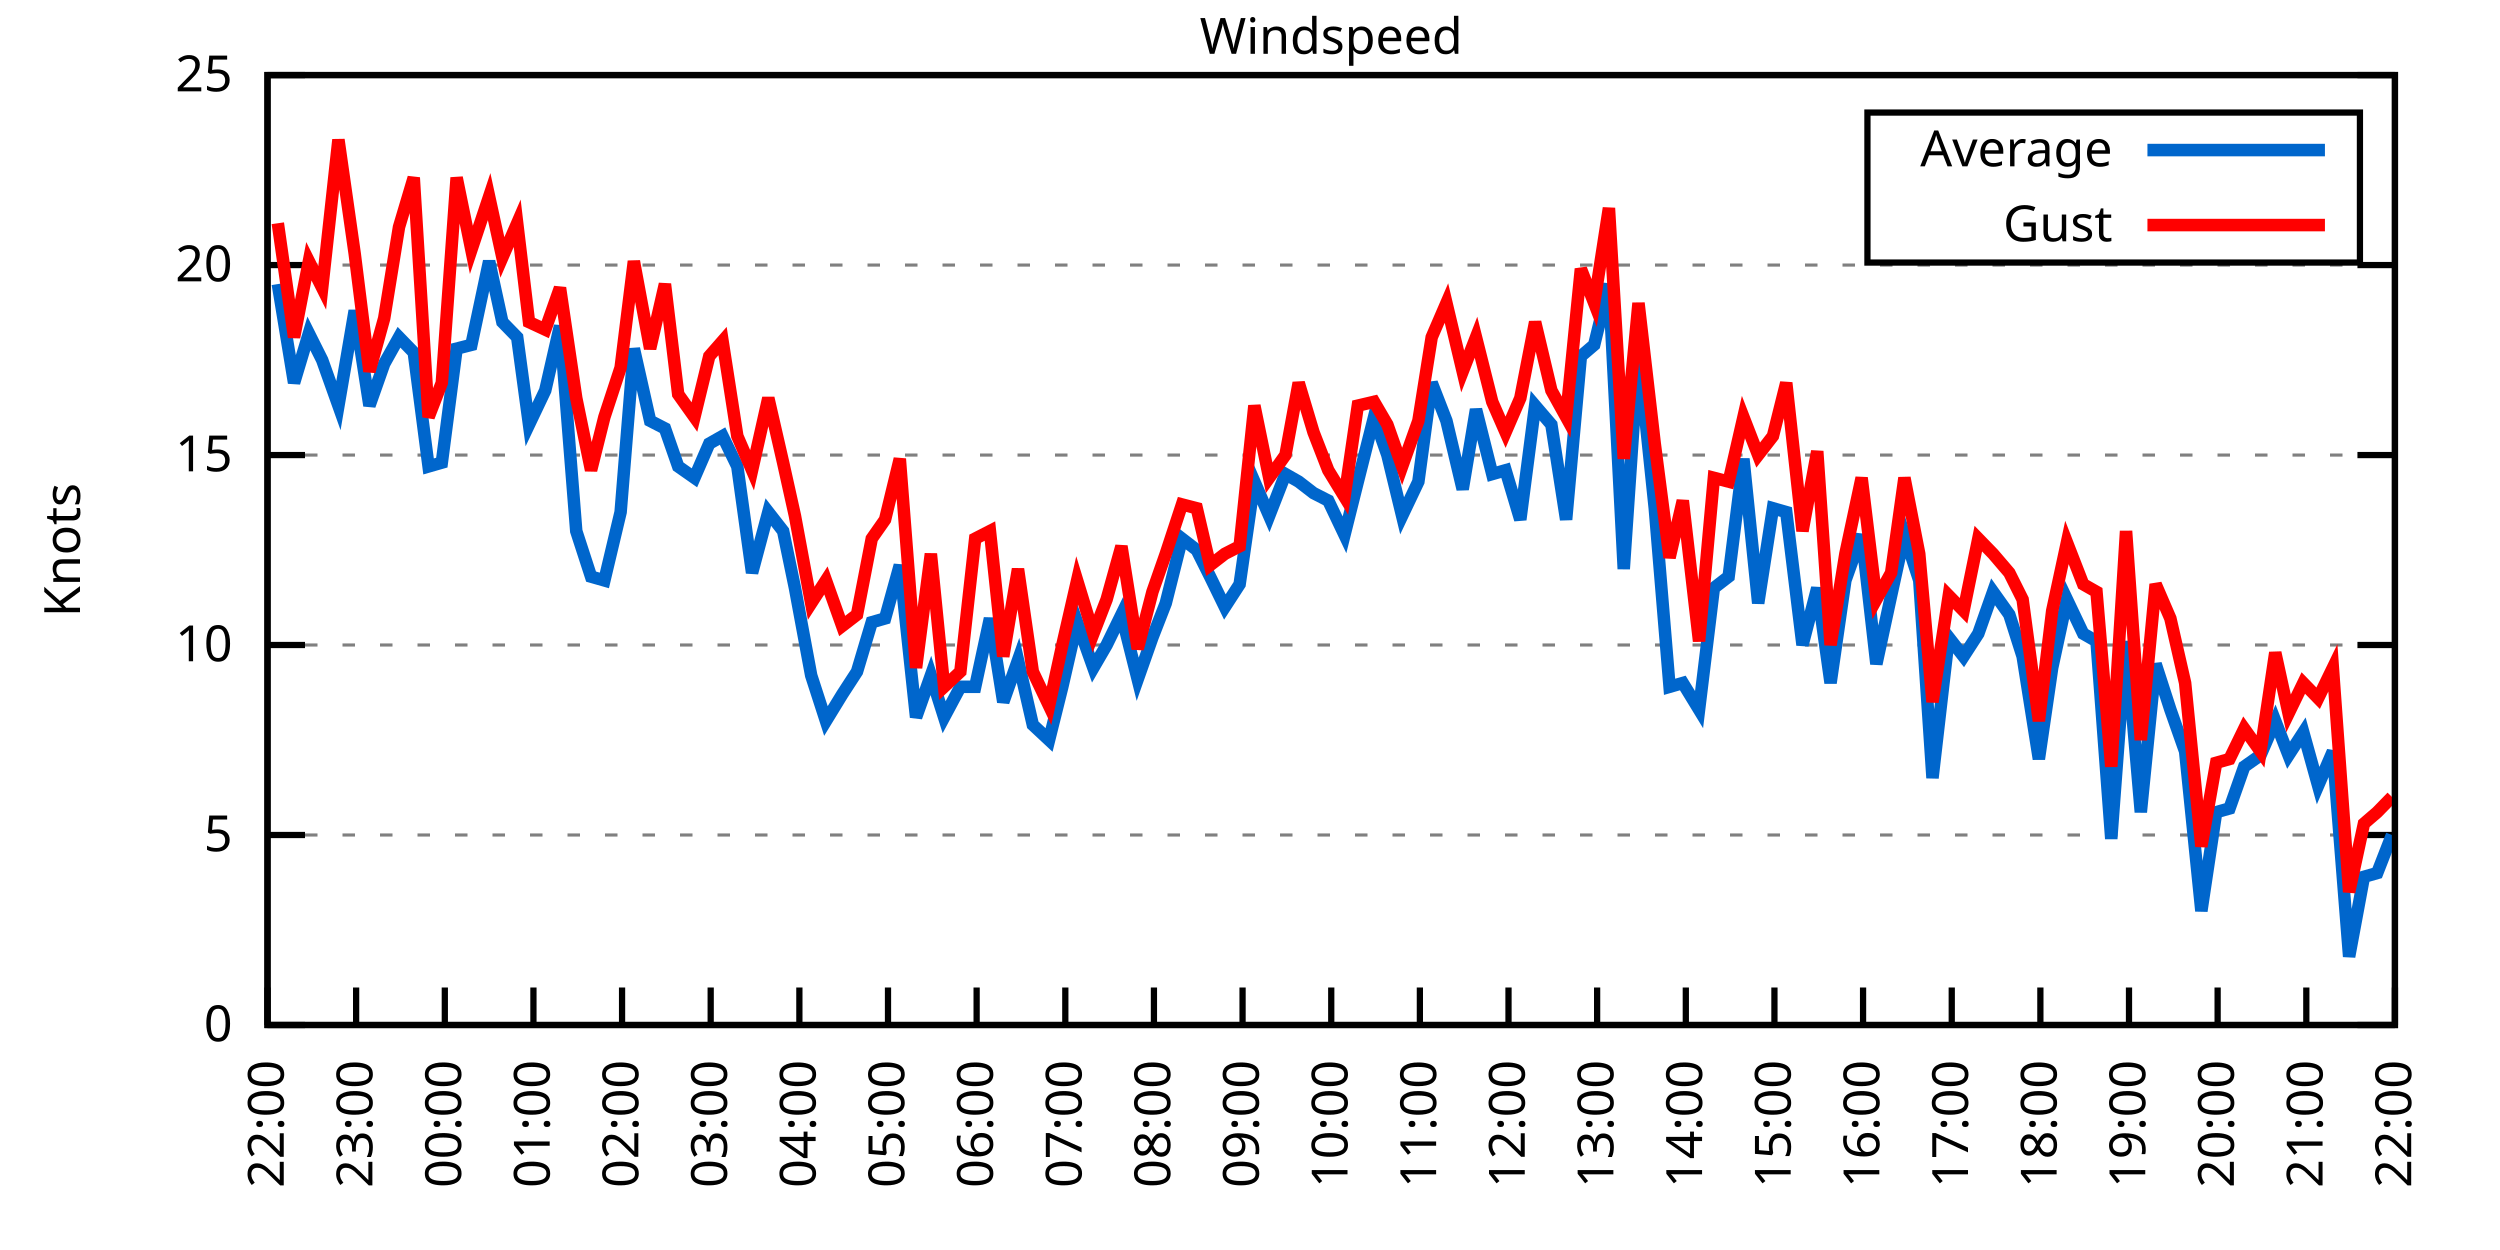
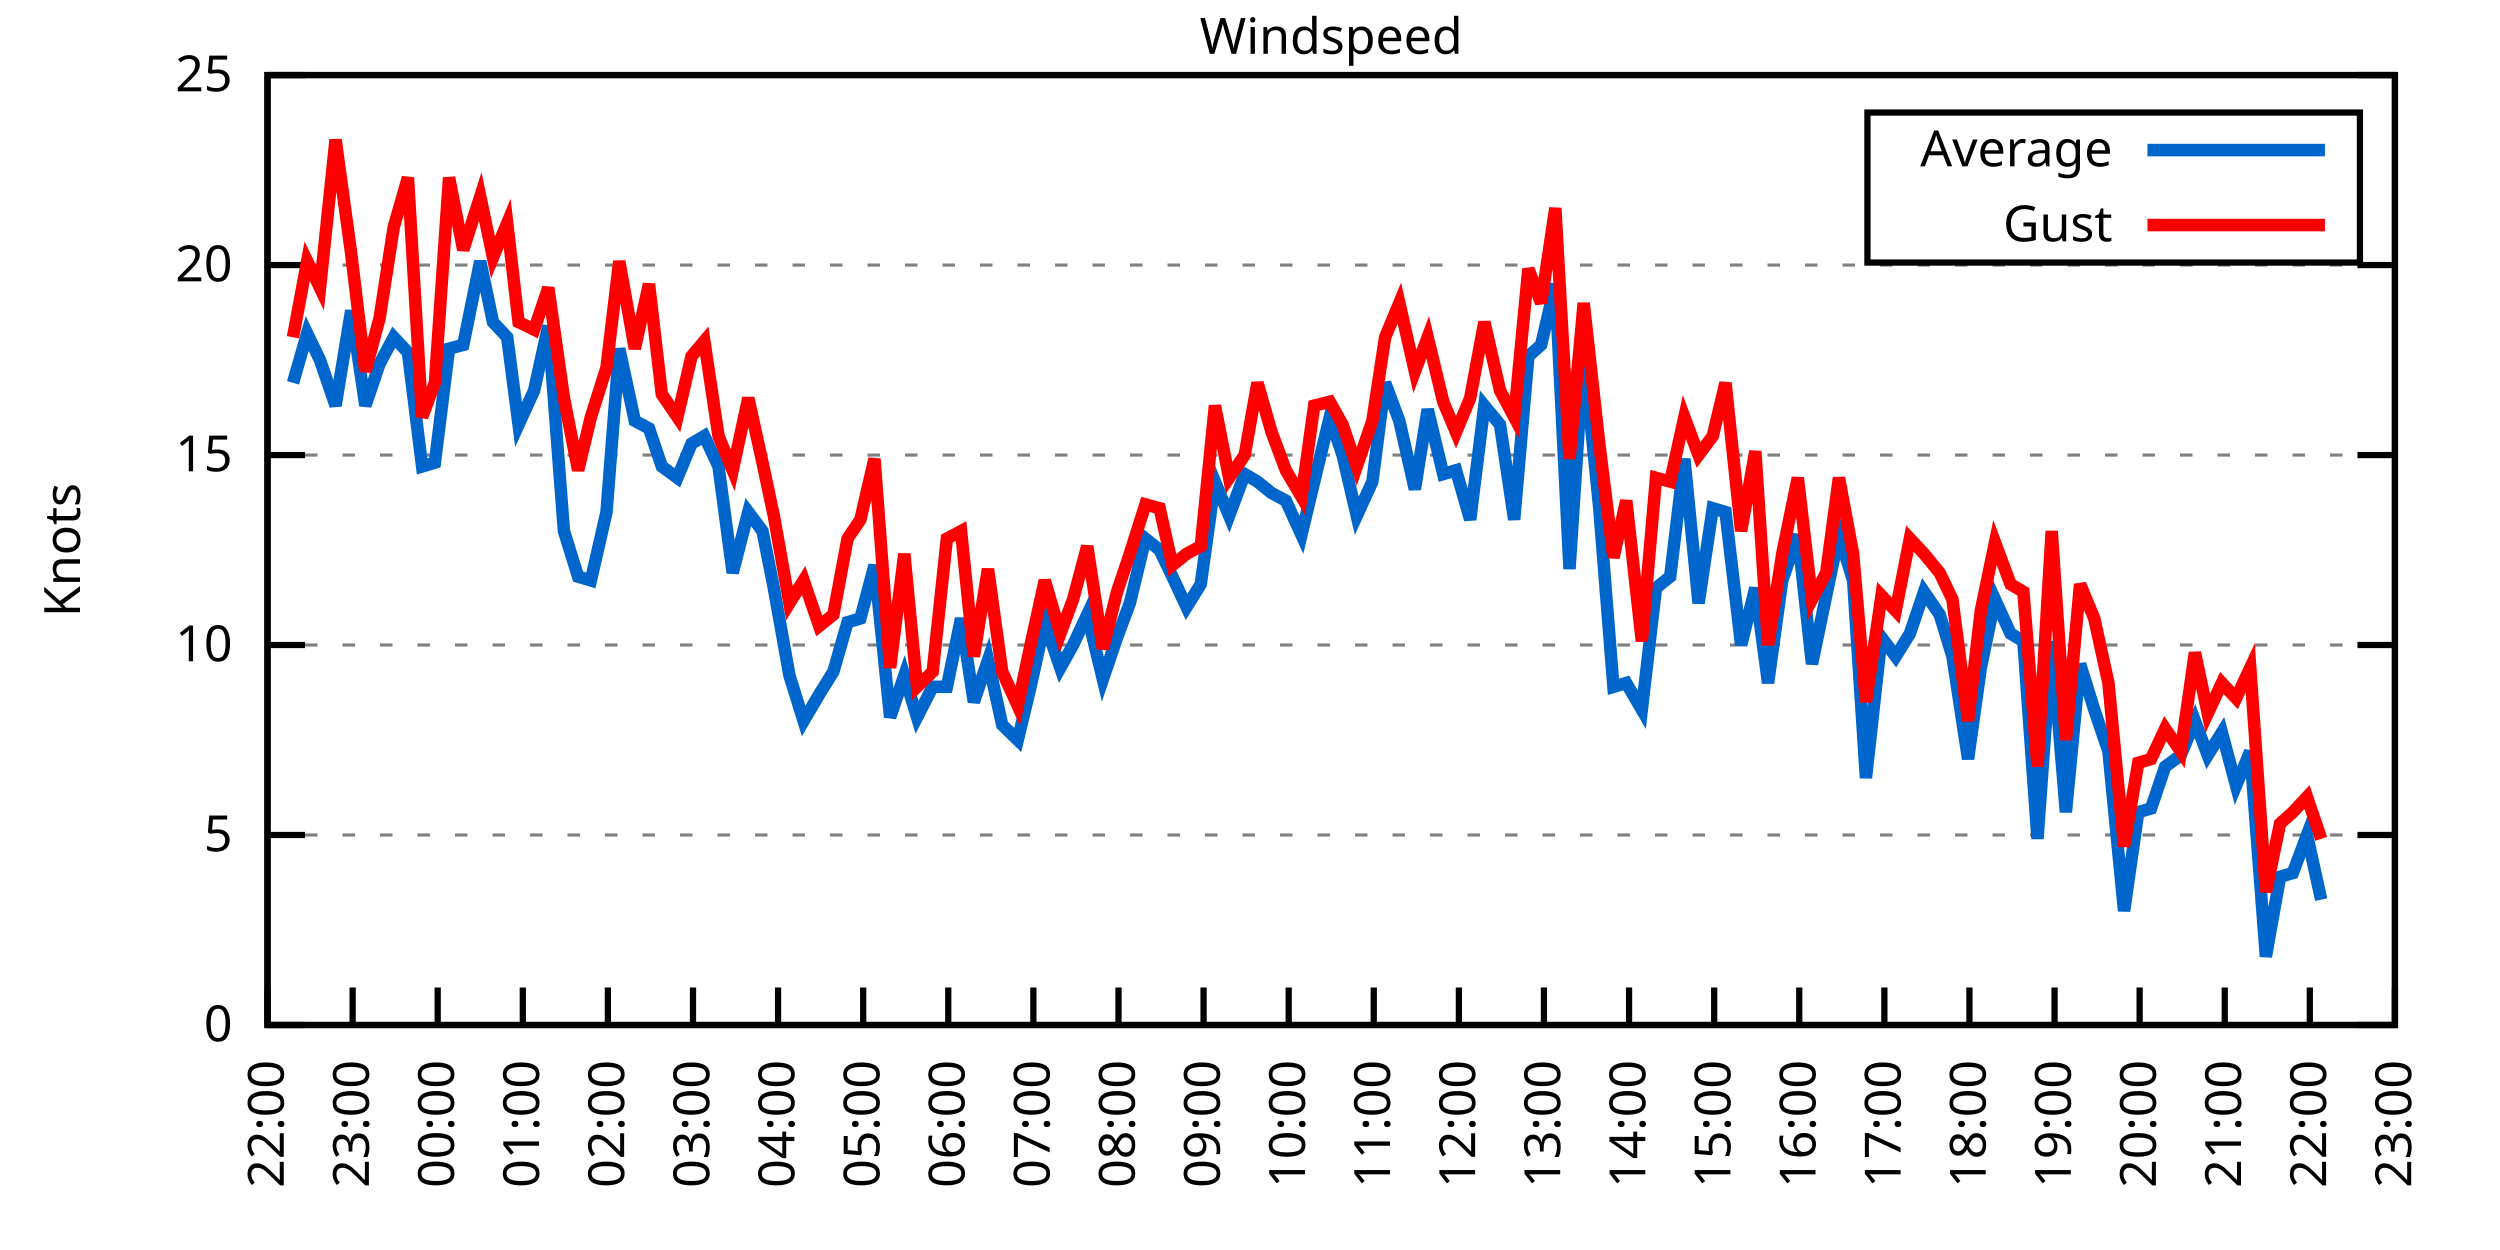
<svg xmlns="http://www.w3.org/2000/svg" xmlns:xlink="http://www.w3.org/1999/xlink" width="400" height="200" viewBox="0 0 400 200">
  <g id="gnuplot_canvas">
    <rect x="0" y="0" width="400" height="200" fill="none" />
    <defs>
      <circle id="gpDot" r="0.5" stroke-width="0.5" stroke="currentColor" />
      <path id="gpPt0" stroke-width="0.333" stroke="currentColor" d="M-1,0 h2 M0,-1 v2" />
      <path id="gpPt1" stroke-width="0.333" stroke="currentColor" d="M-1,-1 L1,1 M1,-1 L-1,1" />
      <path id="gpPt2" stroke-width="0.333" stroke="currentColor" d="M-1,0 L1,0 M0,-1 L0,1 M-1,-1 L1,1 M-1,1 L1,-1" />
      <rect id="gpPt3" stroke-width="0.333" stroke="currentColor" x="-1" y="-1" width="2" height="2" />
      <rect id="gpPt4" stroke-width="0.333" stroke="currentColor" fill="currentColor" x="-1" y="-1" width="2" height="2" />
      <circle id="gpPt5" stroke-width="0.333" stroke="currentColor" cx="0" cy="0" r="1" />
      <use xlink:href="#gpPt5" id="gpPt6" fill="currentColor" stroke="none" />
      <path id="gpPt7" stroke-width="0.333" stroke="currentColor" d="M0,-1.33 L-1.33,0.67 L1.33,0.67 z" />
      <use xlink:href="#gpPt7" id="gpPt8" fill="currentColor" stroke="none" />
      <use xlink:href="#gpPt7" id="gpPt9" stroke="currentColor" transform="rotate(180)" />
      <use xlink:href="#gpPt9" id="gpPt10" fill="currentColor" stroke="none" />
      <use xlink:href="#gpPt3" id="gpPt11" stroke="currentColor" transform="rotate(45)" />
      <use xlink:href="#gpPt11" id="gpPt12" fill="currentColor" stroke="none" />
      <path id="gpPt13" stroke-width="0.333" stroke="currentColor" d="M0,1.330 L1.265,0.411 L0.782,-1.067 L-0.782,-1.076 L-1.265,0.411 z" />
      <use xlink:href="#gpPt13" id="gpPt14" fill="currentColor" stroke="none" />
      <filter id="textbox" filterUnits="objectBoundingBox" x="0" y="0" height="1" width="1">
        <feFlood flood-color="white" flood-opacity="1" result="bgnd" />
        <feComposite in="SourceGraphic" in2="bgnd" operator="atop" />
      </filter>
      <filter id="greybox" filterUnits="objectBoundingBox" x="0" y="0" height="1" width="1">
        <feFlood flood-color="lightgrey" flood-opacity="1" result="grey" />
        <feComposite in="SourceGraphic" in2="grey" operator="atop" />
      </filter>
    </defs>
    <g fill="none" color="white" stroke="currentColor" stroke-width="1.00" stroke-linecap="butt" stroke-linejoin="miter">
</g>
    <g fill="none" color="black" stroke="currentColor" stroke-width="1.00" stroke-linecap="butt" stroke-linejoin="miter">
      <g stroke="none" shape-rendering="crispEdges">
        <polygon fill="rgb(255, 255, 255)" points="42.80,164.00 383.18,164.00 383.18,12.02 42.80,12.02 " />
      </g>
    </g>
    <g fill="none" color="black" stroke="currentColor" stroke-width="1.00" stroke-linecap="butt" stroke-linejoin="miter">
</g>
    <g fill="none" color="black" stroke="black" stroke-width="0.50" stroke-linecap="butt" stroke-linejoin="miter">
</g>
    <g fill="none" color="gray" stroke="currentColor" stroke-width="0.50" stroke-linecap="butt" stroke-linejoin="miter">
      <path stroke="gray" stroke-dasharray="2,4" class="gridline" d="M42.80,164.00 L383.19,164.00  " />
    </g>
    <g fill="none" color="gray" stroke="gray" stroke-width="1.00" stroke-linecap="butt" stroke-linejoin="miter">
</g>
    <g fill="none" color="black" stroke="currentColor" stroke-width="1.00" stroke-linecap="butt" stroke-linejoin="miter">
      <path stroke="black" d="M42.80,164.00 L48.80,164.00 M383.19,164.00 L377.19,164.00  " />
      <g transform="translate(37.20,166.60)" stroke="none" fill="black" font-family="Sans" font-size="8.00" text-anchor="end">
        <text>
          <tspan font-family="Sans"> 0</tspan>
        </text>
      </g>
    </g>
    <g fill="none" color="black" stroke="currentColor" stroke-width="1.00" stroke-linecap="butt" stroke-linejoin="miter">
</g>
    <g fill="none" color="black" stroke="black" stroke-width="0.50" stroke-linecap="butt" stroke-linejoin="miter">
</g>
    <g fill="none" color="gray" stroke="currentColor" stroke-width="0.50" stroke-linecap="butt" stroke-linejoin="miter">
      <path stroke="gray" stroke-dasharray="2,4" class="gridline" d="M42.80,133.60 L383.19,133.60  " />
    </g>
    <g fill="none" color="gray" stroke="gray" stroke-width="1.00" stroke-linecap="butt" stroke-linejoin="miter">
</g>
    <g fill="none" color="black" stroke="currentColor" stroke-width="1.00" stroke-linecap="butt" stroke-linejoin="miter">
      <path stroke="black" d="M42.80,133.60 L48.80,133.60 M383.19,133.60 L377.19,133.60  " />
      <g transform="translate(37.20,136.20)" stroke="none" fill="black" font-family="Sans" font-size="8.00" text-anchor="end">
        <text>
          <tspan font-family="Sans"> 5</tspan>
        </text>
      </g>
    </g>
    <g fill="none" color="black" stroke="currentColor" stroke-width="1.00" stroke-linecap="butt" stroke-linejoin="miter">
</g>
    <g fill="none" color="black" stroke="black" stroke-width="0.50" stroke-linecap="butt" stroke-linejoin="miter">
</g>
    <g fill="none" color="gray" stroke="currentColor" stroke-width="0.50" stroke-linecap="butt" stroke-linejoin="miter">
      <path stroke="gray" stroke-dasharray="2,4" class="gridline" d="M42.80,103.20 L383.19,103.20  " />
    </g>
    <g fill="none" color="gray" stroke="gray" stroke-width="1.00" stroke-linecap="butt" stroke-linejoin="miter">
</g>
    <g fill="none" color="black" stroke="currentColor" stroke-width="1.00" stroke-linecap="butt" stroke-linejoin="miter">
      <path stroke="black" d="M42.80,103.20 L48.80,103.20 M383.19,103.20 L377.19,103.20  " />
      <g transform="translate(37.20,105.80)" stroke="none" fill="black" font-family="Sans" font-size="8.00" text-anchor="end">
        <text>
          <tspan font-family="Sans"> 10</tspan>
        </text>
      </g>
    </g>
    <g fill="none" color="black" stroke="currentColor" stroke-width="1.00" stroke-linecap="butt" stroke-linejoin="miter">
</g>
    <g fill="none" color="black" stroke="black" stroke-width="0.50" stroke-linecap="butt" stroke-linejoin="miter">
</g>
    <g fill="none" color="gray" stroke="currentColor" stroke-width="0.50" stroke-linecap="butt" stroke-linejoin="miter">
      <path stroke="gray" stroke-dasharray="2,4" class="gridline" d="M42.80,72.81 L383.19,72.81  " />
    </g>
    <g fill="none" color="gray" stroke="gray" stroke-width="1.00" stroke-linecap="butt" stroke-linejoin="miter">
</g>
    <g fill="none" color="black" stroke="currentColor" stroke-width="1.00" stroke-linecap="butt" stroke-linejoin="miter">
      <path stroke="black" d="M42.80,72.81 L48.80,72.81 M383.19,72.81 L377.19,72.81  " />
      <g transform="translate(37.20,75.41)" stroke="none" fill="black" font-family="Sans" font-size="8.00" text-anchor="end">
        <text>
          <tspan font-family="Sans"> 15</tspan>
        </text>
      </g>
    </g>
    <g fill="none" color="black" stroke="currentColor" stroke-width="1.00" stroke-linecap="butt" stroke-linejoin="miter">
</g>
    <g fill="none" color="black" stroke="black" stroke-width="0.50" stroke-linecap="butt" stroke-linejoin="miter">
</g>
    <g fill="none" color="gray" stroke="currentColor" stroke-width="0.50" stroke-linecap="butt" stroke-linejoin="miter">
      <path stroke="gray" stroke-dasharray="2,4" class="gridline" d="M42.80,42.41 L383.19,42.41  " />
    </g>
    <g fill="none" color="gray" stroke="gray" stroke-width="1.00" stroke-linecap="butt" stroke-linejoin="miter">
</g>
    <g fill="none" color="black" stroke="currentColor" stroke-width="1.00" stroke-linecap="butt" stroke-linejoin="miter">
      <path stroke="black" d="M42.80,42.41 L48.80,42.41 M383.19,42.41 L377.19,42.41  " />
      <g transform="translate(37.20,45.01)" stroke="none" fill="black" font-family="Sans" font-size="8.00" text-anchor="end">
        <text>
          <tspan font-family="Sans"> 20</tspan>
        </text>
      </g>
    </g>
    <g fill="none" color="black" stroke="currentColor" stroke-width="1.00" stroke-linecap="butt" stroke-linejoin="miter">
</g>
    <g fill="none" color="black" stroke="black" stroke-width="0.50" stroke-linecap="butt" stroke-linejoin="miter">
</g>
    <g fill="none" color="gray" stroke="currentColor" stroke-width="0.50" stroke-linecap="butt" stroke-linejoin="miter">
      <path stroke="gray" stroke-dasharray="2,4" class="gridline" d="M42.80,12.01 L383.19,12.01  " />
    </g>
    <g fill="none" color="gray" stroke="gray" stroke-width="1.00" stroke-linecap="butt" stroke-linejoin="miter">
</g>
    <g fill="none" color="black" stroke="currentColor" stroke-width="1.00" stroke-linecap="butt" stroke-linejoin="miter">
      <path stroke="black" d="M42.80,12.01 L48.80,12.01 M383.19,12.01 L377.19,12.01  " />
      <g transform="translate(37.20,14.61)" stroke="none" fill="black" font-family="Sans" font-size="8.00" text-anchor="end">
        <text>
          <tspan font-family="Sans"> 25</tspan>
        </text>
      </g>
    </g>
    <g fill="none" color="black" stroke="currentColor" stroke-width="1.00" stroke-linecap="butt" stroke-linejoin="miter">
      <path stroke="black" d="M42.80,164.00 L42.80,158.00  " />
      <g transform="translate(45.40,169.60) rotate(270.00)" stroke="none" fill="black" font-family="Sans" font-size="8.00" text-anchor="end">
        <text>
          <tspan font-family="Sans">22:00</tspan>
        </text>
      </g>
    </g>
    <g fill="none" color="black" stroke="currentColor" stroke-width="1.00" stroke-linecap="butt" stroke-linejoin="miter">
-       <path stroke="black" d="M56.98,164.00 L56.98,158.00  " />
-       <g transform="translate(59.58,169.60) rotate(270.00)" stroke="none" fill="black" font-family="Sans" font-size="8.00" text-anchor="end">
+       <path stroke="black" d="M56.42,164.00 L56.42,158.00  " />
+       <g transform="translate(59.02,169.60) rotate(270.00)" stroke="none" fill="black" font-family="Sans" font-size="8.00" text-anchor="end">
        <text>
          <tspan font-family="Sans">23:00</tspan>
        </text>
      </g>
    </g>
    <g fill="none" color="black" stroke="currentColor" stroke-width="1.00" stroke-linecap="butt" stroke-linejoin="miter">
-       <path stroke="black" d="M71.17,164.00 L71.17,158.00  " />
-       <g transform="translate(73.77,169.60) rotate(270.00)" stroke="none" fill="black" font-family="Sans" font-size="8.00" text-anchor="end">
+       <path stroke="black" d="M70.03,164.00 L70.03,158.00  " />
+       <g transform="translate(72.63,169.60) rotate(270.00)" stroke="none" fill="black" font-family="Sans" font-size="8.00" text-anchor="end">
        <text>
          <tspan font-family="Sans">00:00</tspan>
        </text>
      </g>
    </g>
    <g fill="none" color="black" stroke="currentColor" stroke-width="1.00" stroke-linecap="butt" stroke-linejoin="miter">
-       <path stroke="black" d="M85.35,164.00 L85.35,158.00  " />
-       <g transform="translate(87.95,169.60) rotate(270.00)" stroke="none" fill="black" font-family="Sans" font-size="8.00" text-anchor="end">
+       <path stroke="black" d="M83.65,164.00 L83.65,158.00  " />
+       <g transform="translate(86.25,169.60) rotate(270.00)" stroke="none" fill="black" font-family="Sans" font-size="8.00" text-anchor="end">
        <text>
          <tspan font-family="Sans">01:00</tspan>
        </text>
      </g>
    </g>
    <g fill="none" color="black" stroke="currentColor" stroke-width="1.00" stroke-linecap="butt" stroke-linejoin="miter">
-       <path stroke="black" d="M99.53,164.00 L99.53,158.00  " />
-       <g transform="translate(102.13,169.60) rotate(270.00)" stroke="none" fill="black" font-family="Sans" font-size="8.00" text-anchor="end">
+       <path stroke="black" d="M97.26,164.00 L97.26,158.00  " />
+       <g transform="translate(99.86,169.60) rotate(270.00)" stroke="none" fill="black" font-family="Sans" font-size="8.00" text-anchor="end">
        <text>
          <tspan font-family="Sans">02:00</tspan>
        </text>
      </g>
    </g>
    <g fill="none" color="black" stroke="currentColor" stroke-width="1.00" stroke-linecap="butt" stroke-linejoin="miter">
-       <path stroke="black" d="M113.71,164.00 L113.71,158.00  " />
-       <g transform="translate(116.31,169.60) rotate(270.00)" stroke="none" fill="black" font-family="Sans" font-size="8.00" text-anchor="end">
+       <path stroke="black" d="M110.88,164.00 L110.88,158.00  " />
+       <g transform="translate(113.48,169.60) rotate(270.00)" stroke="none" fill="black" font-family="Sans" font-size="8.00" text-anchor="end">
        <text>
          <tspan font-family="Sans">03:00</tspan>
        </text>
      </g>
    </g>
    <g fill="none" color="black" stroke="currentColor" stroke-width="1.00" stroke-linecap="butt" stroke-linejoin="miter">
-       <path stroke="black" d="M127.90,164.00 L127.90,158.00  " />
-       <g transform="translate(130.50,169.60) rotate(270.00)" stroke="none" fill="black" font-family="Sans" font-size="8.00" text-anchor="end">
+       <path stroke="black" d="M124.49,164.00 L124.49,158.00  " />
+       <g transform="translate(127.09,169.60) rotate(270.00)" stroke="none" fill="black" font-family="Sans" font-size="8.00" text-anchor="end">
        <text>
          <tspan font-family="Sans">04:00</tspan>
        </text>
      </g>
    </g>
    <g fill="none" color="black" stroke="currentColor" stroke-width="1.00" stroke-linecap="butt" stroke-linejoin="miter">
-       <path stroke="black" d="M142.08,164.00 L142.08,158.00  " />
-       <g transform="translate(144.68,169.60) rotate(270.00)" stroke="none" fill="black" font-family="Sans" font-size="8.00" text-anchor="end">
+       <path stroke="black" d="M138.11,164.00 L138.11,158.00  " />
+       <g transform="translate(140.71,169.60) rotate(270.00)" stroke="none" fill="black" font-family="Sans" font-size="8.00" text-anchor="end">
        <text>
          <tspan font-family="Sans">05:00</tspan>
        </text>
      </g>
    </g>
    <g fill="none" color="black" stroke="currentColor" stroke-width="1.00" stroke-linecap="butt" stroke-linejoin="miter">
-       <path stroke="black" d="M156.26,164.00 L156.26,158.00  " />
-       <g transform="translate(158.86,169.60) rotate(270.00)" stroke="none" fill="black" font-family="Sans" font-size="8.00" text-anchor="end">
+       <path stroke="black" d="M151.72,164.00 L151.72,158.00  " />
+       <g transform="translate(154.32,169.60) rotate(270.00)" stroke="none" fill="black" font-family="Sans" font-size="8.00" text-anchor="end">
        <text>
          <tspan font-family="Sans">06:00</tspan>
        </text>
      </g>
    </g>
    <g fill="none" color="black" stroke="currentColor" stroke-width="1.00" stroke-linecap="butt" stroke-linejoin="miter">
-       <path stroke="black" d="M170.45,164.00 L170.45,158.00  " />
-       <g transform="translate(173.05,169.60) rotate(270.00)" stroke="none" fill="black" font-family="Sans" font-size="8.00" text-anchor="end">
+       <path stroke="black" d="M165.34,164.00 L165.34,158.00  " />
+       <g transform="translate(167.94,169.60) rotate(270.00)" stroke="none" fill="black" font-family="Sans" font-size="8.00" text-anchor="end">
        <text>
          <tspan font-family="Sans">07:00</tspan>
        </text>
      </g>
    </g>
    <g fill="none" color="black" stroke="currentColor" stroke-width="1.00" stroke-linecap="butt" stroke-linejoin="miter">
-       <path stroke="black" d="M184.63,164.00 L184.63,158.00  " />
-       <g transform="translate(187.23,169.60) rotate(270.00)" stroke="none" fill="black" font-family="Sans" font-size="8.00" text-anchor="end">
+       <path stroke="black" d="M178.96,164.00 L178.96,158.00  " />
+       <g transform="translate(181.56,169.60) rotate(270.00)" stroke="none" fill="black" font-family="Sans" font-size="8.00" text-anchor="end">
        <text>
          <tspan font-family="Sans">08:00</tspan>
        </text>
      </g>
    </g>
    <g fill="none" color="black" stroke="currentColor" stroke-width="1.00" stroke-linecap="butt" stroke-linejoin="miter">
-       <path stroke="black" d="M198.81,164.00 L198.81,158.00  " />
-       <g transform="translate(201.41,169.60) rotate(270.00)" stroke="none" fill="black" font-family="Sans" font-size="8.00" text-anchor="end">
+       <path stroke="black" d="M192.57,164.00 L192.57,158.00  " />
+       <g transform="translate(195.17,169.60) rotate(270.00)" stroke="none" fill="black" font-family="Sans" font-size="8.00" text-anchor="end">
        <text>
          <tspan font-family="Sans">09:00</tspan>
        </text>
      </g>
    </g>
    <g fill="none" color="black" stroke="currentColor" stroke-width="1.00" stroke-linecap="butt" stroke-linejoin="miter">
-       <path stroke="black" d="M213.00,164.00 L213.00,158.00  " />
-       <g transform="translate(215.60,169.60) rotate(270.00)" stroke="none" fill="black" font-family="Sans" font-size="8.00" text-anchor="end">
+       <path stroke="black" d="M206.19,164.00 L206.19,158.00  " />
+       <g transform="translate(208.79,169.60) rotate(270.00)" stroke="none" fill="black" font-family="Sans" font-size="8.00" text-anchor="end">
        <text>
          <tspan font-family="Sans">10:00</tspan>
        </text>
      </g>
    </g>
    <g fill="none" color="black" stroke="currentColor" stroke-width="1.00" stroke-linecap="butt" stroke-linejoin="miter">
-       <path stroke="black" d="M227.18,164.00 L227.18,158.00  " />
-       <g transform="translate(229.78,169.60) rotate(270.00)" stroke="none" fill="black" font-family="Sans" font-size="8.00" text-anchor="end">
+       <path stroke="black" d="M219.80,164.00 L219.80,158.00  " />
+       <g transform="translate(222.40,169.60) rotate(270.00)" stroke="none" fill="black" font-family="Sans" font-size="8.00" text-anchor="end">
        <text>
          <tspan font-family="Sans">11:00</tspan>
        </text>
      </g>
    </g>
    <g fill="none" color="black" stroke="currentColor" stroke-width="1.00" stroke-linecap="butt" stroke-linejoin="miter">
-       <path stroke="black" d="M241.36,164.00 L241.36,158.00  " />
-       <g transform="translate(243.96,169.60) rotate(270.00)" stroke="none" fill="black" font-family="Sans" font-size="8.00" text-anchor="end">
+       <path stroke="black" d="M233.42,164.00 L233.42,158.00  " />
+       <g transform="translate(236.02,169.60) rotate(270.00)" stroke="none" fill="black" font-family="Sans" font-size="8.00" text-anchor="end">
        <text>
          <tspan font-family="Sans">12:00</tspan>
        </text>
      </g>
    </g>
    <g fill="none" color="black" stroke="currentColor" stroke-width="1.00" stroke-linecap="butt" stroke-linejoin="miter">
-       <path stroke="black" d="M255.54,164.00 L255.54,158.00  " />
-       <g transform="translate(258.14,169.60) rotate(270.00)" stroke="none" fill="black" font-family="Sans" font-size="8.00" text-anchor="end">
+       <path stroke="black" d="M247.03,164.00 L247.03,158.00  " />
+       <g transform="translate(249.63,169.60) rotate(270.00)" stroke="none" fill="black" font-family="Sans" font-size="8.00" text-anchor="end">
        <text>
          <tspan font-family="Sans">13:00</tspan>
        </text>
      </g>
    </g>
    <g fill="none" color="black" stroke="currentColor" stroke-width="1.00" stroke-linecap="butt" stroke-linejoin="miter">
-       <path stroke="black" d="M269.73,164.00 L269.73,158.00  " />
-       <g transform="translate(272.33,169.60) rotate(270.00)" stroke="none" fill="black" font-family="Sans" font-size="8.00" text-anchor="end">
+       <path stroke="black" d="M260.65,164.00 L260.65,158.00  " />
+       <g transform="translate(263.25,169.60) rotate(270.00)" stroke="none" fill="black" font-family="Sans" font-size="8.00" text-anchor="end">
        <text>
          <tspan font-family="Sans">14:00</tspan>
        </text>
      </g>
    </g>
    <g fill="none" color="black" stroke="currentColor" stroke-width="1.00" stroke-linecap="butt" stroke-linejoin="miter">
-       <path stroke="black" d="M283.91,164.00 L283.91,158.00  " />
-       <g transform="translate(286.51,169.60) rotate(270.00)" stroke="none" fill="black" font-family="Sans" font-size="8.00" text-anchor="end">
+       <path stroke="black" d="M274.27,164.00 L274.27,158.00  " />
+       <g transform="translate(276.87,169.60) rotate(270.00)" stroke="none" fill="black" font-family="Sans" font-size="8.00" text-anchor="end">
        <text>
          <tspan font-family="Sans">15:00</tspan>
        </text>
      </g>
    </g>
    <g fill="none" color="black" stroke="currentColor" stroke-width="1.00" stroke-linecap="butt" stroke-linejoin="miter">
-       <path stroke="black" d="M298.09,164.00 L298.09,158.00  " />
-       <g transform="translate(300.69,169.60) rotate(270.00)" stroke="none" fill="black" font-family="Sans" font-size="8.00" text-anchor="end">
+       <path stroke="black" d="M287.88,164.00 L287.88,158.00  " />
+       <g transform="translate(290.48,169.60) rotate(270.00)" stroke="none" fill="black" font-family="Sans" font-size="8.00" text-anchor="end">
        <text>
          <tspan font-family="Sans">16:00</tspan>
        </text>
      </g>
    </g>
    <g fill="none" color="black" stroke="currentColor" stroke-width="1.00" stroke-linecap="butt" stroke-linejoin="miter">
-       <path stroke="black" d="M312.28,164.00 L312.28,158.00  " />
-       <g transform="translate(314.88,169.60) rotate(270.00)" stroke="none" fill="black" font-family="Sans" font-size="8.00" text-anchor="end">
+       <path stroke="black" d="M301.50,164.00 L301.50,158.00  " />
+       <g transform="translate(304.10,169.60) rotate(270.00)" stroke="none" fill="black" font-family="Sans" font-size="8.00" text-anchor="end">
        <text>
          <tspan font-family="Sans">17:00</tspan>
        </text>
      </g>
    </g>
    <g fill="none" color="black" stroke="currentColor" stroke-width="1.00" stroke-linecap="butt" stroke-linejoin="miter">
-       <path stroke="black" d="M326.46,164.00 L326.46,158.00  " />
-       <g transform="translate(329.06,169.60) rotate(270.00)" stroke="none" fill="black" font-family="Sans" font-size="8.00" text-anchor="end">
+       <path stroke="black" d="M315.11,164.00 L315.11,158.00  " />
+       <g transform="translate(317.71,169.60) rotate(270.00)" stroke="none" fill="black" font-family="Sans" font-size="8.00" text-anchor="end">
        <text>
          <tspan font-family="Sans">18:00</tspan>
        </text>
      </g>
    </g>
    <g fill="none" color="black" stroke="currentColor" stroke-width="1.00" stroke-linecap="butt" stroke-linejoin="miter">
-       <path stroke="black" d="M340.64,164.00 L340.64,158.00  " />
-       <g transform="translate(343.24,169.60) rotate(270.00)" stroke="none" fill="black" font-family="Sans" font-size="8.00" text-anchor="end">
+       <path stroke="black" d="M328.73,164.00 L328.73,158.00  " />
+       <g transform="translate(331.33,169.60) rotate(270.00)" stroke="none" fill="black" font-family="Sans" font-size="8.00" text-anchor="end">
        <text>
          <tspan font-family="Sans">19:00</tspan>
        </text>
      </g>
    </g>
    <g fill="none" color="black" stroke="currentColor" stroke-width="1.00" stroke-linecap="butt" stroke-linejoin="miter">
-       <path stroke="black" d="M354.82,164.00 L354.82,158.00  " />
-       <g transform="translate(357.42,169.60) rotate(270.00)" stroke="none" fill="black" font-family="Sans" font-size="8.00" text-anchor="end">
+       <path stroke="black" d="M342.34,164.00 L342.34,158.00  " />
+       <g transform="translate(344.94,169.60) rotate(270.00)" stroke="none" fill="black" font-family="Sans" font-size="8.00" text-anchor="end">
        <text>
          <tspan font-family="Sans">20:00</tspan>
        </text>
      </g>
    </g>
    <g fill="none" color="black" stroke="currentColor" stroke-width="1.00" stroke-linecap="butt" stroke-linejoin="miter">
-       <path stroke="black" d="M369.01,164.00 L369.01,158.00  " />
-       <g transform="translate(371.61,169.60) rotate(270.00)" stroke="none" fill="black" font-family="Sans" font-size="8.00" text-anchor="end">
+       <path stroke="black" d="M355.96,164.00 L355.96,158.00  " />
+       <g transform="translate(358.56,169.60) rotate(270.00)" stroke="none" fill="black" font-family="Sans" font-size="8.00" text-anchor="end">
        <text>
          <tspan font-family="Sans">21:00</tspan>
+         </text>
+       </g>
+     </g>
+     <g fill="none" color="black" stroke="currentColor" stroke-width="1.00" stroke-linecap="butt" stroke-linejoin="miter">
+       <path stroke="black" d="M369.57,164.00 L369.57,158.00  " />
+       <g transform="translate(372.17,169.60) rotate(270.00)" stroke="none" fill="black" font-family="Sans" font-size="8.00" text-anchor="end">
+         <text>
+           <tspan font-family="Sans">22:00</tspan>
        </text>
      </g>
    </g>
    <g fill="none" color="black" stroke="currentColor" stroke-width="1.00" stroke-linecap="butt" stroke-linejoin="miter">
      <path stroke="black" d="M383.19,164.00 L383.19,158.00  " />
      <g transform="translate(385.79,169.60) rotate(270.00)" stroke="none" fill="black" font-family="Sans" font-size="8.00" text-anchor="end">
        <text>
-           <tspan font-family="Sans">22:00</tspan>
+           <tspan font-family="Sans">23:00</tspan>
        </text>
      </g>
    </g>
    <g fill="none" color="black" stroke="currentColor" stroke-width="1.00" stroke-linecap="butt" stroke-linejoin="miter">
</g>
    <g fill="none" color="black" stroke="currentColor" stroke-width="1.00" stroke-linecap="butt" stroke-linejoin="miter">
      <path stroke="black" d="M42.80,12.01 L42.80,164.00 L383.19,164.00 L383.19,12.01 L42.80,12.01 Z  " />
    </g>
    <g fill="none" color="black" stroke="currentColor" stroke-width="1.00" stroke-linecap="butt" stroke-linejoin="miter">
</g>
    <g fill="none" color="black" stroke="currentColor" stroke-width="1.00" stroke-linecap="butt" stroke-linejoin="miter">
      <path stroke="black" d="M298.79,42.01 L298.79,18.01 L377.59,18.01 L377.59,42.01 L298.79,42.01 Z  " />
    </g>
    <g id="Windspeed_plot_1">
      <g fill="none" color="white" stroke="black" stroke-width="2.00" stroke-linecap="butt" stroke-linejoin="miter">
</g>
      <g fill="none" color="black" stroke="currentColor" stroke-width="2.00" stroke-linecap="butt" stroke-linejoin="miter">
        <g transform="translate(337.99,26.61)" stroke="none" fill="black" font-family="Sans" font-size="8.00" text-anchor="end">
          <text>
            <tspan font-family="Sans">Average</tspan>
          </text>
        </g>
      </g>
      <g fill="none" color="black" stroke="currentColor" stroke-width="2.00" stroke-linecap="butt" stroke-linejoin="miter">
-         <path stroke="rgb(  0, 102, 204)" d="M343.59,24.01 L371.99,24.01 M44.45,45.45 L47.05,61.25 L49.42,53.35 L51.55,57.61 L54.15,64.90 L56.75,49.70   L59.11,64.90 L61.47,58.21 L63.84,53.96 L66.20,56.39 L68.57,74.63 L70.69,74.02 L73.06,55.78 L75.42,55.18   L78.26,41.80 L80.38,51.53 L82.75,53.96 L84.64,67.94 L87.24,62.47 L89.60,52.14 L92.20,84.97 L94.57,92.26   L96.70,92.87 L99.30,81.93 L101.42,55.78 L104.02,67.33 L106.39,68.55 L108.51,74.63 L111.11,76.45 L113.48,70.98   L115.61,69.77 L117.97,74.63 L120.33,91.65 L122.93,81.93 L125.30,84.97 L127.19,94.08 L129.79,108.07 L132.15,115.36   L134.75,111.11 L137.12,107.46 L139.48,99.56 L141.61,98.95 L143.97,90.44 L146.57,114.76 L148.94,108.07 L151.06,114.76   L153.66,109.89 L156.03,109.89 L158.39,98.95 L160.52,112.32 L162.88,105.64 L165.25,115.97 L167.85,118.40 L169.97,109.89   L172.34,99.56 L174.94,106.85 L177.06,103.20 L179.43,98.34 L182.03,108.68 L184.39,101.99 L186.52,96.52 L189.12,86.18   L191.48,88.00 L193.61,92.26 L195.98,97.12 L198.34,93.48 L200.70,77.06 L203.07,82.53 L205.67,75.85 L207.79,77.06   L210.16,78.89 L212.52,80.10 L215.12,85.57 L217.25,77.06 L219.85,66.73 L221.98,72.81 L224.34,82.53 L226.94,77.06   L229.07,61.25 L231.43,67.33 L234.03,78.28 L236.16,65.51 L238.76,75.85 L240.89,75.24 L243.25,83.14 L245.62,64.90   L248.22,67.94 L250.58,83.14 L252.94,57.00 L255.07,55.18 L257.43,45.45 L259.80,91.04 L262.16,56.39 L264.76,81.32   L267.13,109.89 L269.25,109.28 L271.85,113.54 L274.22,94.08 L276.58,92.26 L278.95,73.41 L281.31,96.52 L283.67,81.32   L285.80,81.93 L288.40,103.20 L290.76,94.08 L292.89,109.28 L295.26,92.87 L297.86,85.57 L300.22,106.24 L302.58,95.30   L304.71,85.57 L307.08,92.87 L309.20,124.48 L311.80,101.99 L314.17,105.03 L316.53,101.38 L318.89,94.69 L321.49,98.34   L323.62,105.03 L326.22,121.44 L328.35,106.85 L330.71,95.91 L333.31,101.38 L335.44,102.60 L337.80,134.21 L340.17,102.60   L342.53,129.95 L344.90,106.24 L347.26,113.54 L349.62,120.23 L352.22,145.76 L354.59,129.95 L356.72,129.35 L359.08,122.66   L361.68,120.83 L364.04,115.36 L366.17,120.83 L368.53,117.19 L370.90,125.70 L373.26,120.23 L375.86,153.06 L378.23,140.29   L380.35,139.68 L382.72,133.60  " />
+         <path stroke="rgb(  0, 102, 204)" d="M343.59,24.01 L371.99,24.01 M46.88,61.25 L49.15,53.35 L51.20,57.61 L53.69,64.90 L56.19,49.70 L58.46,64.90   L60.73,58.21 L63.00,53.96 L65.27,56.39 L67.54,74.63 L69.58,74.02 L71.85,55.78 L74.12,55.18 L76.84,41.80   L78.88,51.53 L81.15,53.96 L82.97,67.94 L85.46,62.47 L87.73,52.14 L90.23,84.97 L92.50,92.26 L94.54,92.87   L97.04,81.93 L99.08,55.78 L101.57,67.33 L103.84,68.55 L105.89,74.63 L108.38,76.45 L110.65,70.98 L112.69,69.77   L114.96,74.63 L117.23,91.65 L119.73,81.93 L122.00,84.97 L123.81,94.08 L126.31,108.07 L128.58,115.36 L131.07,111.11   L133.34,107.46 L135.61,99.56 L137.66,98.95 L139.92,90.44 L142.42,114.76 L144.69,108.07 L146.73,114.76 L149.23,109.89   L151.50,109.89 L153.77,98.95 L155.81,112.32 L158.08,105.64 L160.35,115.97 L162.84,118.40 L164.89,109.89 L167.16,99.56   L169.65,106.85 L171.69,103.20 L173.96,98.34 L176.46,108.68 L178.73,101.99 L180.77,96.52 L183.27,86.18 L185.54,88.00   L187.58,92.26 L189.85,97.12 L192.12,93.48 L194.39,77.06 L196.66,82.53 L199.15,75.85 L201.19,77.06 L203.46,78.89   L205.73,80.10 L208.23,85.57 L210.27,77.06 L212.77,66.73 L214.81,72.81 L217.08,82.53 L219.58,77.06 L221.62,61.25   L223.89,67.33 L226.38,78.28 L228.43,65.51 L230.92,75.85 L232.96,75.24 L235.23,83.14 L237.50,64.90 L240.00,67.94   L242.27,83.14 L244.54,57.00 L246.58,55.18 L248.85,45.45 L251.12,91.04 L253.39,56.39 L255.88,81.32 L258.15,109.89   L260.20,109.28 L262.69,113.54 L264.96,94.08 L267.23,92.26 L269.50,73.41 L271.77,96.52 L274.04,81.32 L276.08,81.93   L278.58,103.20 L280.85,94.08 L282.89,109.28 L285.16,92.87 L287.65,85.57 L289.92,106.24 L292.19,95.30 L294.23,85.57   L296.50,92.87 L298.55,124.48 L301.04,101.99 L303.31,105.03 L305.58,101.38 L307.85,94.69 L310.35,98.34 L312.39,105.03   L314.89,121.44 L316.93,106.85 L319.20,95.91 L321.69,101.38 L323.74,102.60 L326.00,134.21 L328.27,102.60 L330.54,129.95   L332.81,106.24 L335.08,113.54 L337.35,120.23 L339.85,145.76 L342.12,129.95 L344.16,129.35 L346.43,122.66 L348.92,120.83   L351.19,115.36 L353.24,120.83 L355.50,117.19 L357.77,125.70 L360.04,120.23 L362.54,153.06 L364.81,140.29 L366.85,139.68   L369.12,133.60 L371.39,143.94  " />
      </g>
    </g>
    <g id="Windspeed_plot_2">
      <g fill="none" color="black" stroke="currentColor" stroke-width="2.00" stroke-linecap="butt" stroke-linejoin="miter">
        <g transform="translate(337.99,38.61)" stroke="none" fill="black" font-family="Sans" font-size="8.00" text-anchor="end">
          <text>
            <tspan font-family="Sans">Gust</tspan>
          </text>
        </g>
      </g>
      <g fill="none" color="black" stroke="currentColor" stroke-width="2.00" stroke-linecap="butt" stroke-linejoin="miter">
-         <path stroke="rgb(255,   0,   0)" d="M343.59,36.01 L371.99,36.01 M44.45,35.72 L47.05,53.96 L49.42,41.80 L51.55,46.06 L54.15,22.35 L56.75,40.58   L59.11,59.43 L61.47,50.92 L63.84,36.33 L66.20,28.42 L68.57,66.73 L70.69,61.25 L73.06,28.42 L75.42,39.98   L78.26,31.46 L80.38,41.19 L82.75,35.72 L84.64,51.53 L87.24,52.74 L89.60,46.06 L92.20,63.69 L94.57,75.24   L96.70,66.73 L99.30,58.82 L101.42,41.80 L104.02,55.78 L106.39,45.45 L108.51,63.08 L111.11,66.73 L113.48,57.00   L115.61,54.57 L117.97,69.77 L120.33,75.24 L122.93,63.69 L125.30,74.02 L127.19,82.53 L129.79,96.52 L132.15,92.87   L134.75,100.16 L137.12,98.34 L139.48,86.18 L141.61,83.14 L143.97,73.41 L146.57,106.85 L148.94,88.61 L151.06,109.89   L153.66,107.46 L156.03,86.18 L158.39,84.97 L160.52,105.03 L162.88,91.04 L165.25,107.46 L167.85,112.93 L169.97,103.20   L172.34,92.87 L174.94,101.38 L177.06,95.91 L179.43,87.40 L182.03,103.81 L184.39,94.69 L186.52,88.61 L189.12,80.71   L191.48,81.32 L193.61,90.44 L195.98,88.61 L198.34,87.40 L200.70,64.90 L203.07,76.45 L205.67,72.81 L207.79,61.25   L210.16,69.16 L212.52,75.24 L215.12,79.49 L217.25,64.90 L219.85,64.29 L221.98,67.94 L224.34,74.63 L226.94,67.33   L229.07,53.96 L231.43,48.49 L234.03,59.43 L236.16,53.96 L238.76,64.29 L240.89,69.16 L243.25,63.69 L245.62,51.53   L248.22,62.47 L250.58,66.73 L252.94,43.02 L255.07,48.49 L257.43,33.29 L259.80,73.41 L262.16,48.49 L264.76,70.98   L267.13,89.22 L269.25,80.10 L271.85,102.60 L274.22,76.45 L276.58,77.06 L278.95,66.73 L281.31,72.81 L283.67,69.77   L285.80,61.25 L288.40,84.97 L290.76,72.20 L292.89,103.20 L295.26,88.61 L297.86,76.45 L300.22,95.91 L302.58,91.65   L304.71,76.45 L307.08,88.61 L309.20,112.32 L311.80,95.30 L314.17,97.73 L316.53,86.18 L318.89,88.61 L321.49,91.65   L323.62,95.91 L326.22,115.36 L328.35,97.73 L330.71,86.79 L333.31,93.48 L335.44,94.69 L337.80,122.66 L340.17,84.97   L342.53,118.40 L344.90,93.48 L347.26,98.95 L349.62,109.28 L352.22,135.43 L354.59,122.05 L356.72,121.44 L359.08,116.58   L361.68,120.23 L364.04,104.42 L366.17,114.15 L368.53,109.28 L370.90,111.72 L373.26,106.85 L375.86,142.72 L378.23,131.78   L380.35,129.95 L382.72,127.52  " />
+         <path stroke="rgb(255,   0,   0)" d="M343.59,36.01 L371.99,36.01 M46.88,53.96 L49.15,41.80 L51.20,46.06 L53.69,22.35 L56.19,40.58 L58.46,59.43   L60.73,50.92 L63.00,36.33 L65.27,28.42 L67.54,66.73 L69.58,61.25 L71.85,28.42 L74.12,39.98 L76.84,31.46   L78.88,41.19 L81.15,35.72 L82.97,51.53 L85.46,52.74 L87.73,46.06 L90.23,63.69 L92.50,75.24 L94.54,66.73   L97.04,58.82 L99.08,41.80 L101.57,55.78 L103.84,45.45 L105.89,63.08 L108.38,66.73 L110.65,57.00 L112.69,54.57   L114.96,69.77 L117.23,75.24 L119.73,63.69 L122.00,74.02 L123.81,82.53 L126.31,96.52 L128.58,92.87 L131.07,100.16   L133.34,98.34 L135.61,86.18 L137.66,83.14 L139.92,73.41 L142.42,106.85 L144.69,88.61 L146.73,109.89 L149.23,107.46   L151.50,86.18 L153.77,84.97 L155.81,105.03 L158.08,91.04 L160.35,107.46 L162.84,112.93 L164.89,103.20 L167.16,92.87   L169.65,101.38 L171.69,95.91 L173.96,87.40 L176.46,103.81 L178.73,94.69 L180.77,88.61 L183.27,80.71 L185.54,81.32   L187.58,90.44 L189.85,88.61 L192.12,87.40 L194.39,64.90 L196.66,76.45 L199.15,72.81 L201.19,61.25 L203.46,69.16   L205.73,75.24 L208.23,79.49 L210.27,64.90 L212.77,64.29 L214.81,67.94 L217.08,74.63 L219.58,67.33 L221.62,53.96   L223.89,48.49 L226.38,59.43 L228.43,53.96 L230.92,64.29 L232.96,69.16 L235.23,63.69 L237.50,51.53 L240.00,62.47   L242.27,66.73 L244.54,43.02 L246.58,48.49 L248.85,33.29 L251.12,73.41 L253.39,48.49 L255.88,70.98 L258.15,89.22   L260.20,80.10 L262.69,102.60 L264.96,76.45 L267.23,77.06 L269.50,66.73 L271.77,72.81 L274.04,69.77 L276.08,61.25   L278.58,84.97 L280.85,72.20 L282.89,103.20 L285.16,88.61 L287.65,76.45 L289.92,95.91 L292.19,91.65 L294.23,76.45   L296.50,88.61 L298.55,112.32 L301.04,95.30 L303.31,97.73 L305.58,86.18 L307.85,88.61 L310.35,91.65 L312.39,95.91   L314.89,115.36 L316.93,97.73 L319.20,86.79 L321.69,93.48 L323.74,94.69 L326.00,122.66 L328.27,84.97 L330.54,118.40   L332.81,93.48 L335.08,98.95 L337.35,109.28 L339.85,135.43 L342.12,122.05 L344.16,121.44 L346.43,116.58 L348.92,120.23   L351.19,104.42 L353.24,114.15 L355.50,109.28 L357.77,111.72 L360.04,106.85 L362.54,142.72 L364.81,131.78 L366.85,129.95   L369.12,127.52 L371.39,134.21  " />
      </g>
    </g>
    <g fill="none" color="black" stroke="currentColor" stroke-width="2.00" stroke-linecap="butt" stroke-linejoin="miter">
</g>
    <g fill="none" color="black" stroke="black" stroke-width="1.00" stroke-linecap="butt" stroke-linejoin="miter">
</g>
    <g fill="none" color="black" stroke="currentColor" stroke-width="1.00" stroke-linecap="butt" stroke-linejoin="miter">
      <path stroke="black" d="M42.80,12.01 L42.80,164.00 L383.19,164.00 L383.19,12.01 L42.80,12.01 Z  " />
      <g transform="translate(12.80,88.01) rotate(270.00)" stroke="none" fill="black" font-family="Sans" font-size="8.00" text-anchor="middle">
        <text>
          <tspan font-family="Sans">Knots</tspan>
        </text>
      </g>
    </g>
    <g fill="none" color="black" stroke="currentColor" stroke-width="1.00" stroke-linecap="butt" stroke-linejoin="miter">
</g>
    <g fill="none" color="black" stroke="currentColor" stroke-width="1.00" stroke-linecap="butt" stroke-linejoin="miter">
      <g transform="translate(212.99,8.61)" stroke="none" fill="black" font-family="Sans" font-size="8.00" text-anchor="middle">
        <text>
          <tspan font-family="Sans">Windspeed</tspan>
        </text>
      </g>
    </g>
    <g fill="none" color="black" stroke="currentColor" stroke-width="1.00" stroke-linecap="butt" stroke-linejoin="miter">
</g>
  </g>
</svg>
